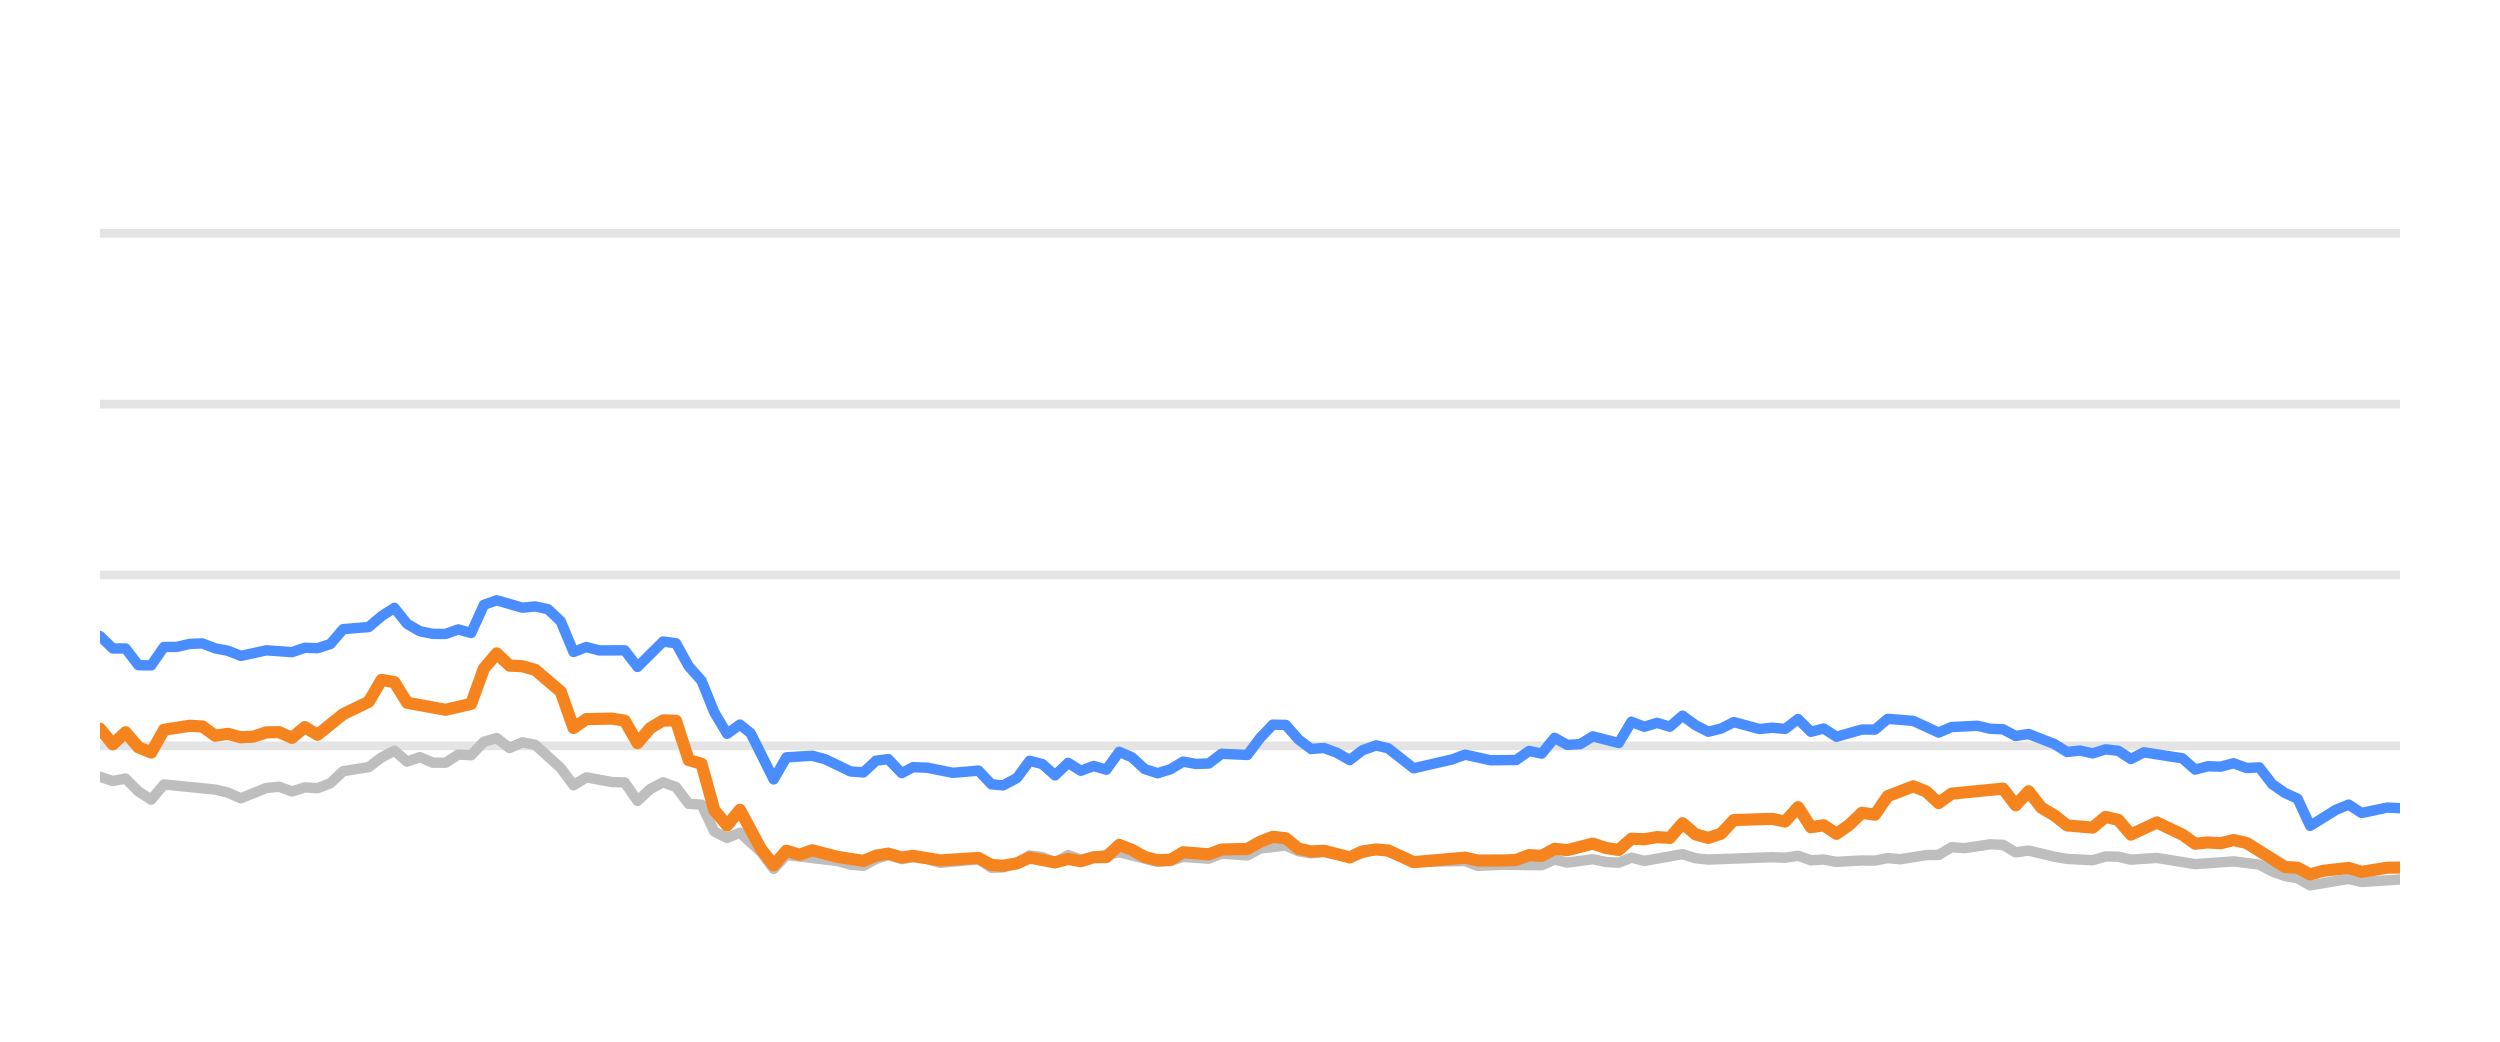
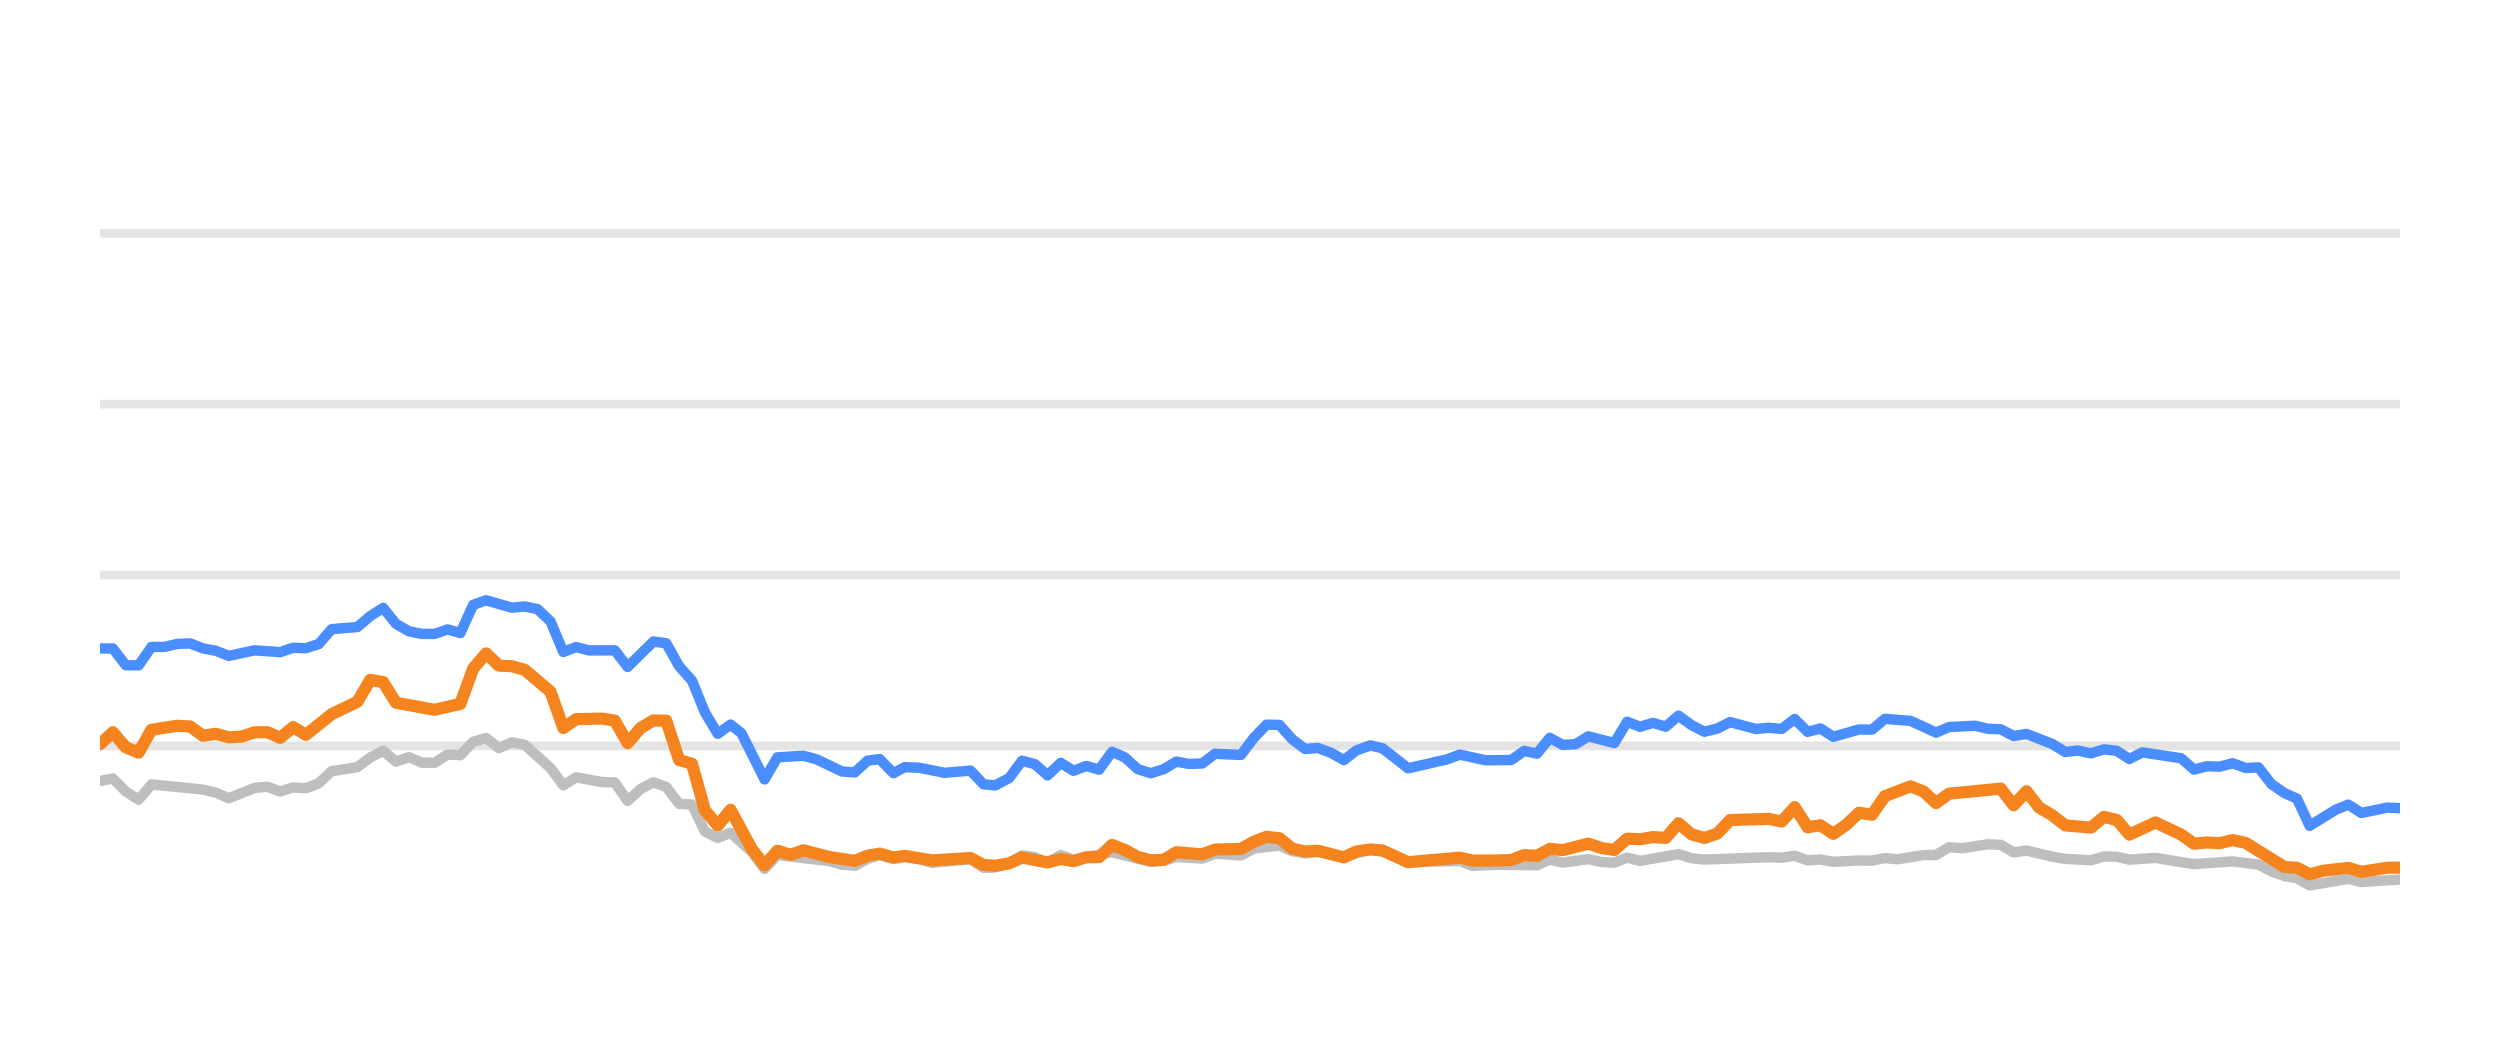
<svg xmlns="http://www.w3.org/2000/svg" width="144pt" height="60pt" viewBox="0 0 144 60" version="1.1">
  <defs>
    <style type="text/css">*{stroke-linejoin: round; stroke-linecap: butt}</style>
  </defs>
  <g id="figure_1">
    <g id="patch_1">
      <path d="M 0 60  L 144 60  L 144 0  L 0 0  L 0 60  z " style="fill: none; opacity: 0" />
    </g>
    <g id="axes_1">
      <g id="patch_2">
        <path d="M 5.76 52.8  L 138.24 52.8  L 138.24 3.6  L 5.76 3.6  L 5.76 52.8  z " style="fill: none" />
      </g>
      <g id="matplotlib.axis_1" />
      <g id="matplotlib.axis_2" />
      <g id="line2d_1">
-         <path d="M 5.76 42.96  L 138.24 42.96  " clip-path="url(#p29a268853e)" style="fill: none; stroke: #b2b2b2; stroke-opacity: 0.35; stroke-width: 0.5; stroke-linecap: square" />
+         <path d="M 5.76 42.96  L 138.24 42.96  " clip-path="url(#pde7a3eefe7)" style="fill: none; stroke: #b2b2b2; stroke-opacity: 0.35; stroke-width: 0.5; stroke-linecap: square" />
      </g>
      <g id="line2d_2">
-         <path d="M 5.76 33.12  L 138.24 33.12  " clip-path="url(#p29a268853e)" style="fill: none; stroke: #b2b2b2; stroke-opacity: 0.35; stroke-width: 0.5; stroke-linecap: square" />
+         <path d="M 5.76 33.12  L 138.24 33.12  " clip-path="url(#pde7a3eefe7)" style="fill: none; stroke: #b2b2b2; stroke-opacity: 0.35; stroke-width: 0.5; stroke-linecap: square" />
      </g>
      <g id="line2d_3">
-         <path d="M 5.76 23.28  L 138.24 23.28  " clip-path="url(#p29a268853e)" style="fill: none; stroke: #b2b2b2; stroke-opacity: 0.35; stroke-width: 0.5; stroke-linecap: square" />
+         <path d="M 5.76 23.28  L 138.24 23.28  " clip-path="url(#pde7a3eefe7)" style="fill: none; stroke: #b2b2b2; stroke-opacity: 0.35; stroke-width: 0.5; stroke-linecap: square" />
      </g>
      <g id="line2d_4">
-         <path d="M 5.76 13.44  L 138.24 13.44  " clip-path="url(#p29a268853e)" style="fill: none; stroke: #b2b2b2; stroke-opacity: 0.35; stroke-width: 0.5; stroke-linecap: square" />
+         <path d="M 5.76 13.44  L 138.24 13.44  " clip-path="url(#pde7a3eefe7)" style="fill: none; stroke: #b2b2b2; stroke-opacity: 0.35; stroke-width: 0.5; stroke-linecap: square" />
      </g>
      <g id="line2d_5">
-         <path d="M 5.76 44.741  L 6.497 44.987  L 7.234 44.844  L 7.972 45.587  L 8.709 46.06  L 9.446 45.184  L 12.395 45.479  L 13.132 45.656  L 13.869 45.981  L 15.343 45.386  L 16.08 45.317  L 16.818 45.587  L 17.555 45.356  L 18.292 45.4  L 19.029 45.115  L 19.766 44.421  L 21.241 44.185  L 21.978 43.629  L 22.715 43.24  L 23.452 43.87  L 24.189 43.609  L 24.926 43.929  L 25.664 43.934  L 26.401 43.462  L 27.138 43.501  L 27.875 42.724  L 28.612 42.512  L 29.349 43.088  L 30.087 42.758  L 30.824 42.901  L 32.298 44.239  L 33.035 45.233  L 33.772 44.775  L 35.247 45.046  L 35.984 45.071  L 36.721 46.133  L 37.458 45.445  L 38.195 45.061  L 38.933 45.331  L 39.67 46.301  L 40.407 46.345  L 41.144 47.895  L 41.881 48.264  L 42.618 47.964  L 43.827 49.066  L 44.563 50.05  L 45.297 49.248  L 48.259 49.597  L 48.994 49.804  L 49.731 49.868  L 50.459 49.479  L 51.158 49.248  L 51.942 49.484  L 52.587 49.376  L 53.415 49.479  L 54.151 49.7  L 56.363 49.494  L 57.102 49.986  L 57.777 49.966  L 58.574 49.7  L 59.307 49.272  L 60.043 49.371  L 60.772 49.681  L 61.526 49.253  L 62.255 49.513  L 64.466 49.09  L 66.679 49.646  L 67.418 49.587  L 68.15 49.361  L 69.627 49.459  L 70.363 49.169  L 71.85 49.272  L 72.59 48.874  L 74.057 48.702  L 74.794 49.031  L 75.524 49.159  L 76.257 49.08  L 77.744 49.366  L 79.267 48.908  L 79.958 49.051  L 81.426 49.646  L 84.388 49.597  L 85.116 49.873  L 86.585 49.809  L 88.804 49.838  L 89.543 49.509  L 90.277 49.686  L 91.747 49.489  L 92.498 49.651  L 93.239 49.691  L 93.971 49.4  L 94.708 49.587  L 96.913 49.199  L 97.66 49.435  L 98.399 49.509  L 102.075 49.376  L 102.824 49.405  L 103.569 49.292  L 104.308 49.553  L 105.043 49.509  L 105.781 49.641  L 107.245 49.563  L 107.997 49.572  L 108.734 49.425  L 109.455 49.494  L 110.942 49.253  L 111.667 49.243  L 112.407 48.8  L 113.159 48.854  L 114.629 48.633  L 115.37 48.662  L 116.106 49.095  L 116.847 48.992  L 118.323 49.346  L 119.067 49.474  L 120.539 49.548  L 121.28 49.331  L 122.012 49.346  L 122.739 49.518  L 124.234 49.415  L 126.44 49.774  L 128.656 49.617  L 130.134 49.799  L 130.88 50.197  L 131.614 50.458  L 132.339 50.591  L 133.065 50.999  L 134.559 50.743  L 135.282 50.625  L 136.027 50.802  L 138.24 50.66  L 138.24 50.66  " clip-path="url(#p29a268853e)" style="fill: none; stroke: #bebebe; stroke-width: 0.6; stroke-linecap: round" />
+         <path d="M 5.76 44.987  L 6.501 44.844  L 7.243 45.587  L 7.984 46.06  L 8.725 45.184  L 11.69 45.479  L 12.432 45.656  L 13.173 45.981  L 14.656 45.386  L 15.397 45.317  L 16.138 45.587  L 16.879 45.356  L 17.621 45.4  L 18.362 45.115  L 19.103 44.421  L 20.586 44.185  L 21.327 43.629  L 22.068 43.24  L 22.81 43.87  L 23.551 43.609  L 24.292 43.929  L 25.034 43.934  L 25.775 43.462  L 26.516 43.501  L 27.257 42.724  L 27.999 42.512  L 28.74 43.088  L 29.481 42.758  L 30.223 42.901  L 31.705 44.239  L 32.447 45.233  L 33.188 44.775  L 34.67 45.046  L 35.412 45.071  L 36.153 46.133  L 36.894 45.445  L 37.636 45.061  L 38.377 45.331  L 39.118 46.301  L 39.859 46.345  L 40.601 47.895  L 41.342 48.264  L 42.083 47.964  L 43.298 49.066  L 44.039 50.05  L 44.777 49.248  L 47.756 49.597  L 48.495 49.804  L 49.236 49.868  L 49.968 49.479  L 50.67 49.248  L 51.459 49.484  L 52.107 49.376  L 52.94 49.479  L 53.681 49.7  L 55.904 49.494  L 56.648 49.986  L 57.327 49.966  L 58.128 49.7  L 58.866 49.272  L 59.606 49.371  L 60.338 49.681  L 61.096 49.253  L 61.83 49.513  L 64.053 49.09  L 66.278 49.646  L 67.022 49.587  L 67.758 49.361  L 69.243 49.459  L 69.983 49.169  L 71.479 49.272  L 72.222 48.874  L 73.698 48.702  L 74.439 49.031  L 75.173 49.159  L 75.91 49.08  L 77.406 49.366  L 78.937 48.908  L 79.632 49.051  L 81.108 49.646  L 84.087 49.597  L 84.819 49.873  L 86.296 49.809  L 88.528 49.838  L 89.27 49.509  L 90.009 49.686  L 91.487 49.489  L 92.242 49.651  L 92.987 49.691  L 93.723 49.4  L 94.464 49.587  L 96.682 49.199  L 97.433 49.435  L 98.176 49.509  L 101.873 49.376  L 102.626 49.405  L 103.375 49.292  L 104.118 49.553  L 104.857 49.509  L 105.6 49.641  L 107.071 49.563  L 107.828 49.572  L 108.569 49.425  L 109.294 49.494  L 110.789 49.253  L 111.518 49.243  L 112.262 48.8  L 113.019 48.854  L 114.497 48.633  L 115.242 48.662  L 115.982 49.095  L 116.727 48.992  L 118.211 49.346  L 118.96 49.474  L 120.44 49.548  L 121.185 49.331  L 121.921 49.346  L 122.652 49.518  L 124.156 49.415  L 126.374 49.774  L 128.603 49.617  L 130.089 49.799  L 130.839 50.197  L 131.577 50.458  L 132.306 50.591  L 133.036 50.999  L 134.538 50.743  L 135.265 50.625  L 136.014 50.802  L 138.24 50.66  L 138.24 50.66  " clip-path="url(#pde7a3eefe7)" style="fill: none; stroke: #bebebe; stroke-width: 0.6; stroke-linecap: round" />
      </g>
      <g id="line2d_6">
-         <path d="M 5.76 36.638  L 6.497 37.351  L 7.234 37.351  L 7.972 38.316  L 8.709 38.325  L 9.446 37.263  L 10.183 37.263  L 10.92 37.09  L 11.657 37.061  L 12.395 37.346  L 13.132 37.484  L 13.869 37.779  L 15.343 37.459  L 16.818 37.563  L 17.555 37.312  L 18.292 37.336  L 19.029 37.095  L 19.766 36.239  L 21.241 36.116  L 21.978 35.487  L 22.715 35.014  L 23.452 35.934  L 24.189 36.362  L 24.926 36.51  L 25.664 36.515  L 26.401 36.254  L 27.138 36.461  L 27.875 34.837  L 28.612 34.576  L 30.087 35.004  L 30.824 34.931  L 31.561 35.088  L 32.298 35.787  L 33.035 37.553  L 33.772 37.268  L 34.51 37.464  L 35.984 37.459  L 36.721 38.414  L 38.195 36.953  L 38.933 37.051  L 39.67 38.379  L 40.407 39.206  L 41.144 41.031  L 41.881 42.266  L 42.618 41.735  L 43.241 42.237  L 44.563 44.894  L 45.297 43.624  L 46.782 43.531  L 47.524 43.728  L 48.994 44.436  L 49.731 44.49  L 50.459 43.816  L 51.158 43.723  L 51.942 44.534  L 52.587 44.19  L 53.415 44.22  L 54.884 44.515  L 56.363 44.387  L 57.102 45.174  L 57.777 45.238  L 58.574 44.815  L 59.307 43.821  L 60.043 44.013  L 60.772 44.662  L 61.526 43.939  L 62.255 44.397  L 62.994 44.121  L 63.727 44.333  L 64.466 43.304  L 65.203 43.624  L 65.934 44.298  L 66.679 44.539  L 67.418 44.308  L 68.15 43.87  L 68.887 44.003  L 69.627 43.978  L 70.363 43.418  L 71.85 43.486  L 72.59 42.498  L 73.314 41.74  L 74.057 41.755  L 74.794 42.591  L 75.524 43.142  L 76.257 43.083  L 77.005 43.359  L 77.744 43.782  L 78.474 43.216  L 79.267 42.935  L 79.958 43.103  L 81.426 44.254  L 83.645 43.742  L 84.388 43.467  L 85.854 43.791  L 87.333 43.777  L 88.072 43.255  L 88.804 43.408  L 89.543 42.498  L 90.277 42.906  L 91.021 42.862  L 91.747 42.414  L 93.239 42.798  L 93.971 41.573  L 94.708 41.863  L 95.448 41.637  L 96.184 41.858  L 96.913 41.223  L 97.66 41.769  L 98.399 42.148  L 99.133 41.966  L 99.867 41.592  L 101.347 41.991  L 102.075 41.917  L 102.824 41.986  L 103.569 41.415  L 104.308 42.153  L 105.043 41.961  L 105.781 42.438  L 107.245 42.02  L 107.997 42.025  L 108.734 41.405  L 110.205 41.523  L 111.667 42.197  L 112.407 41.878  L 113.902 41.804  L 114.629 41.976  L 115.37 42.006  L 116.106 42.394  L 116.847 42.276  L 118.323 42.852  L 119.067 43.314  L 119.799 43.231  L 120.539 43.393  L 121.28 43.162  L 122.012 43.245  L 122.739 43.718  L 123.487 43.334  L 125.705 43.678  L 126.44 44.328  L 127.178 44.136  L 127.904 44.16  L 128.656 43.964  L 129.404 44.239  L 130.134 44.2  L 130.88 45.169  L 131.614 45.676  L 132.339 46.005  L 133.065 47.57  L 134.559 46.64  L 135.282 46.345  L 136.027 46.827  L 137.508 46.517  L 138.24 46.552  L 138.24 46.552  " clip-path="url(#p29a268853e)" style="fill: none; stroke: #4a8dff; stroke-width: 0.6; stroke-linecap: round" />
+         <path d="M 5.76 37.351  L 6.501 37.351  L 7.243 38.316  L 7.984 38.325  L 8.725 37.263  L 9.466 37.263  L 10.208 37.09  L 10.949 37.061  L 11.69 37.346  L 12.432 37.484  L 13.173 37.779  L 14.656 37.459  L 16.138 37.563  L 16.879 37.312  L 17.621 37.336  L 18.362 37.095  L 19.103 36.239  L 20.586 36.116  L 21.327 35.487  L 22.068 35.014  L 22.81 35.934  L 23.551 36.362  L 24.292 36.51  L 25.034 36.515  L 25.775 36.254  L 26.516 36.461  L 27.257 34.837  L 27.999 34.576  L 29.481 35.004  L 30.223 34.931  L 30.964 35.088  L 31.705 35.787  L 32.447 37.553  L 33.188 37.268  L 33.929 37.464  L 35.412 37.459  L 36.153 38.414  L 37.636 36.953  L 38.377 37.051  L 39.118 38.379  L 39.859 39.206  L 40.601 41.031  L 41.342 42.266  L 42.083 41.735  L 42.709 42.237  L 44.039 44.894  L 44.777 43.624  L 46.271 43.531  L 47.016 43.728  L 48.495 44.436  L 49.236 44.49  L 49.968 43.816  L 50.67 43.723  L 51.459 44.534  L 52.107 44.19  L 52.94 44.22  L 54.418 44.515  L 55.904 44.387  L 56.648 45.174  L 57.327 45.238  L 58.128 44.815  L 58.866 43.821  L 59.606 44.013  L 60.338 44.662  L 61.096 43.939  L 61.83 44.397  L 62.573 44.121  L 63.31 44.333  L 64.053 43.304  L 64.794 43.624  L 65.53 44.298  L 66.278 44.539  L 67.022 44.308  L 67.758 43.87  L 68.499 44.003  L 69.243 43.978  L 69.983 43.418  L 71.479 43.486  L 72.222 42.498  L 72.951 41.74  L 73.698 41.755  L 74.439 42.591  L 75.173 43.142  L 75.91 43.083  L 76.663 43.359  L 77.406 43.782  L 78.14 43.216  L 78.937 42.935  L 79.632 43.103  L 81.108 44.254  L 83.339 43.742  L 84.087 43.467  L 85.561 43.791  L 87.048 43.777  L 87.791 43.255  L 88.528 43.408  L 89.27 42.498  L 90.009 42.906  L 90.757 42.862  L 91.487 42.414  L 92.987 42.798  L 93.723 41.573  L 94.464 41.863  L 95.209 41.637  L 95.948 41.858  L 96.682 41.223  L 97.433 41.769  L 98.176 42.148  L 98.914 41.966  L 99.653 41.592  L 101.14 41.991  L 101.873 41.917  L 102.626 41.986  L 103.375 41.415  L 104.118 42.153  L 104.857 41.961  L 105.6 42.438  L 107.071 42.02  L 107.828 42.025  L 108.569 41.405  L 110.048 41.523  L 111.518 42.197  L 112.262 41.878  L 113.766 41.804  L 114.497 41.976  L 115.242 42.006  L 115.982 42.394  L 116.727 42.276  L 118.211 42.852  L 118.96 43.314  L 119.696 43.231  L 120.44 43.393  L 121.185 43.162  L 121.921 43.245  L 122.652 43.718  L 123.405 43.334  L 125.635 43.678  L 126.374 44.328  L 127.116 44.136  L 127.846 44.16  L 128.603 43.964  L 129.355 44.239  L 130.089 44.2  L 130.839 45.169  L 131.577 45.676  L 132.306 46.005  L 133.036 47.57  L 134.538 46.64  L 135.265 46.345  L 136.014 46.827  L 137.504 46.517  L 138.24 46.552  L 138.24 46.552  " clip-path="url(#pde7a3eefe7)" style="fill: none; stroke: #4a8dff; stroke-width: 0.6; stroke-linecap: round" />
      </g>
      <g id="line2d_7">
-         <path d="M 5.76 41.976  L 6.497 42.871  L 7.234 42.178  L 7.972 43.044  L 8.709 43.349  L 9.446 42.035  L 10.92 41.804  L 11.657 41.843  L 12.395 42.379  L 13.132 42.266  L 13.869 42.468  L 14.606 42.429  L 15.343 42.183  L 16.08 42.173  L 16.818 42.502  L 17.555 41.883  L 18.292 42.325  L 19.766 41.135  L 21.241 40.421  L 21.978 39.162  L 22.715 39.29  L 23.452 40.48  L 25.664 40.884  L 27.138 40.539  L 27.875 38.502  L 28.612 37.637  L 29.349 38.34  L 30.087 38.375  L 30.824 38.581  L 32.298 39.836  L 33.035 41.932  L 33.772 41.42  L 35.247 41.391  L 35.984 41.509  L 36.721 42.803  L 37.458 41.937  L 38.195 41.494  L 38.933 41.514  L 39.67 43.782  L 40.407 43.993  L 41.144 46.67  L 41.881 47.55  L 42.618 46.645  L 43.827 48.894  L 44.563 49.843  L 45.297 49.002  L 46.051 49.233  L 46.782 48.977  L 48.259 49.361  L 49.731 49.587  L 50.459 49.287  L 51.158 49.169  L 51.942 49.39  L 52.587 49.297  L 54.151 49.558  L 56.363 49.42  L 57.102 49.823  L 57.777 49.868  L 58.574 49.73  L 59.307 49.395  L 60.772 49.676  L 61.526 49.474  L 62.255 49.607  L 62.994 49.376  L 63.727 49.366  L 64.466 48.667  L 65.203 48.953  L 65.934 49.361  L 66.679 49.548  L 67.418 49.528  L 68.15 49.09  L 69.627 49.208  L 70.363 48.933  L 71.85 48.898  L 72.59 48.48  L 73.314 48.2  L 74.057 48.283  L 74.794 48.884  L 75.524 49.046  L 76.257 49.002  L 77.744 49.386  L 78.474 49.041  L 79.267 48.928  L 79.958 48.987  L 81.426 49.661  L 84.388 49.4  L 85.116 49.568  L 86.585 49.563  L 87.333 49.533  L 88.072 49.253  L 88.804 49.297  L 89.543 48.894  L 90.277 48.967  L 91.747 48.593  L 92.498 48.844  L 93.239 48.957  L 93.971 48.308  L 94.708 48.342  L 95.448 48.215  L 96.184 48.264  L 96.913 47.418  L 97.66 48.057  L 98.399 48.264  L 99.133 48.018  L 99.867 47.235  L 102.075 47.167  L 102.824 47.319  L 103.569 46.493  L 104.308 47.649  L 105.043 47.536  L 105.781 48.028  L 106.526 47.506  L 107.245 46.817  L 107.997 46.926  L 108.734 45.858  L 110.205 45.292  L 110.942 45.587  L 111.667 46.256  L 112.407 45.715  L 115.37 45.425  L 116.106 46.384  L 116.847 45.577  L 117.575 46.517  L 118.323 46.96  L 119.067 47.545  L 120.539 47.668  L 121.28 47.053  L 122.012 47.226  L 122.739 48.072  L 124.234 47.373  L 125.705 48.072  L 126.44 48.598  L 127.178 48.525  L 127.904 48.569  L 128.656 48.387  L 129.404 48.554  L 131.614 49.937  L 132.339 49.981  L 133.065 50.365  L 133.818 50.158  L 135.282 49.991  L 136.027 50.217  L 137.508 49.981  L 138.24 49.971  L 138.24 49.971  " clip-path="url(#p29a268853e)" style="fill: none; stroke: #f5841e; stroke-width: 0.7; stroke-linecap: round" />
+         <path d="M 5.76 42.871  L 6.501 42.178  L 7.243 43.044  L 7.984 43.349  L 8.725 42.035  L 10.208 41.804  L 10.949 41.843  L 11.69 42.379  L 12.432 42.266  L 13.173 42.468  L 13.914 42.429  L 14.656 42.183  L 15.397 42.173  L 16.138 42.502  L 16.879 41.883  L 17.621 42.325  L 19.103 41.135  L 20.586 40.421  L 21.327 39.162  L 22.068 39.29  L 22.81 40.48  L 25.034 40.884  L 26.516 40.539  L 27.257 38.502  L 27.999 37.637  L 28.74 38.34  L 29.481 38.375  L 30.223 38.581  L 31.705 39.836  L 32.447 41.932  L 33.188 41.42  L 34.67 41.391  L 35.412 41.509  L 36.153 42.803  L 36.894 41.937  L 37.636 41.494  L 38.377 41.514  L 39.118 43.782  L 39.859 43.993  L 40.601 46.67  L 41.342 47.55  L 42.083 46.645  L 43.298 48.894  L 44.039 49.843  L 44.777 49.002  L 45.536 49.233  L 46.271 48.977  L 47.756 49.361  L 49.236 49.587  L 49.968 49.287  L 50.67 49.169  L 51.459 49.39  L 52.107 49.297  L 53.681 49.558  L 55.904 49.42  L 56.648 49.823  L 57.327 49.868  L 58.128 49.73  L 58.866 49.395  L 60.338 49.676  L 61.096 49.474  L 61.83 49.607  L 62.573 49.376  L 63.31 49.366  L 64.053 48.667  L 64.794 48.953  L 65.53 49.361  L 66.278 49.548  L 67.022 49.528  L 67.758 49.09  L 69.243 49.208  L 69.983 48.933  L 71.479 48.898  L 72.222 48.48  L 72.951 48.2  L 73.698 48.283  L 74.439 48.884  L 75.173 49.046  L 75.91 49.002  L 77.406 49.386  L 78.14 49.041  L 78.937 48.928  L 79.632 48.987  L 81.108 49.661  L 84.087 49.4  L 84.819 49.568  L 86.296 49.563  L 87.048 49.533  L 87.791 49.253  L 88.528 49.297  L 89.27 48.894  L 90.009 48.967  L 91.487 48.593  L 92.242 48.844  L 92.987 48.957  L 93.723 48.308  L 94.464 48.342  L 95.209 48.215  L 95.948 48.264  L 96.682 47.418  L 97.433 48.057  L 98.176 48.264  L 98.914 48.018  L 99.653 47.235  L 101.873 47.167  L 102.626 47.319  L 103.375 46.493  L 104.118 47.649  L 104.857 47.536  L 105.6 48.028  L 106.349 47.506  L 107.071 46.817  L 107.828 46.926  L 108.569 45.858  L 110.048 45.292  L 110.789 45.587  L 111.518 46.256  L 112.262 45.715  L 115.242 45.425  L 115.982 46.384  L 116.727 45.577  L 117.459 46.517  L 118.211 46.96  L 118.96 47.545  L 120.44 47.668  L 121.185 47.053  L 121.921 47.226  L 122.652 48.072  L 124.156 47.373  L 125.635 48.072  L 126.374 48.598  L 127.116 48.525  L 127.846 48.569  L 128.603 48.387  L 129.355 48.554  L 131.577 49.937  L 132.306 49.981  L 133.036 50.365  L 133.794 50.158  L 135.265 49.991  L 136.014 50.217  L 137.504 49.981  L 138.24 49.971  L 138.24 49.971  " clip-path="url(#pde7a3eefe7)" style="fill: none; stroke: #f5841e; stroke-width: 0.7; stroke-linecap: round" />
      </g>
    </g>
  </g>
  <defs>
-     <clipPath id="p29a268853e">
+     <clipPath id="pde7a3eefe7">
      <rect x="5.76" y="3.6" width="132.48" height="49.2" />
    </clipPath>
  </defs>
</svg>
